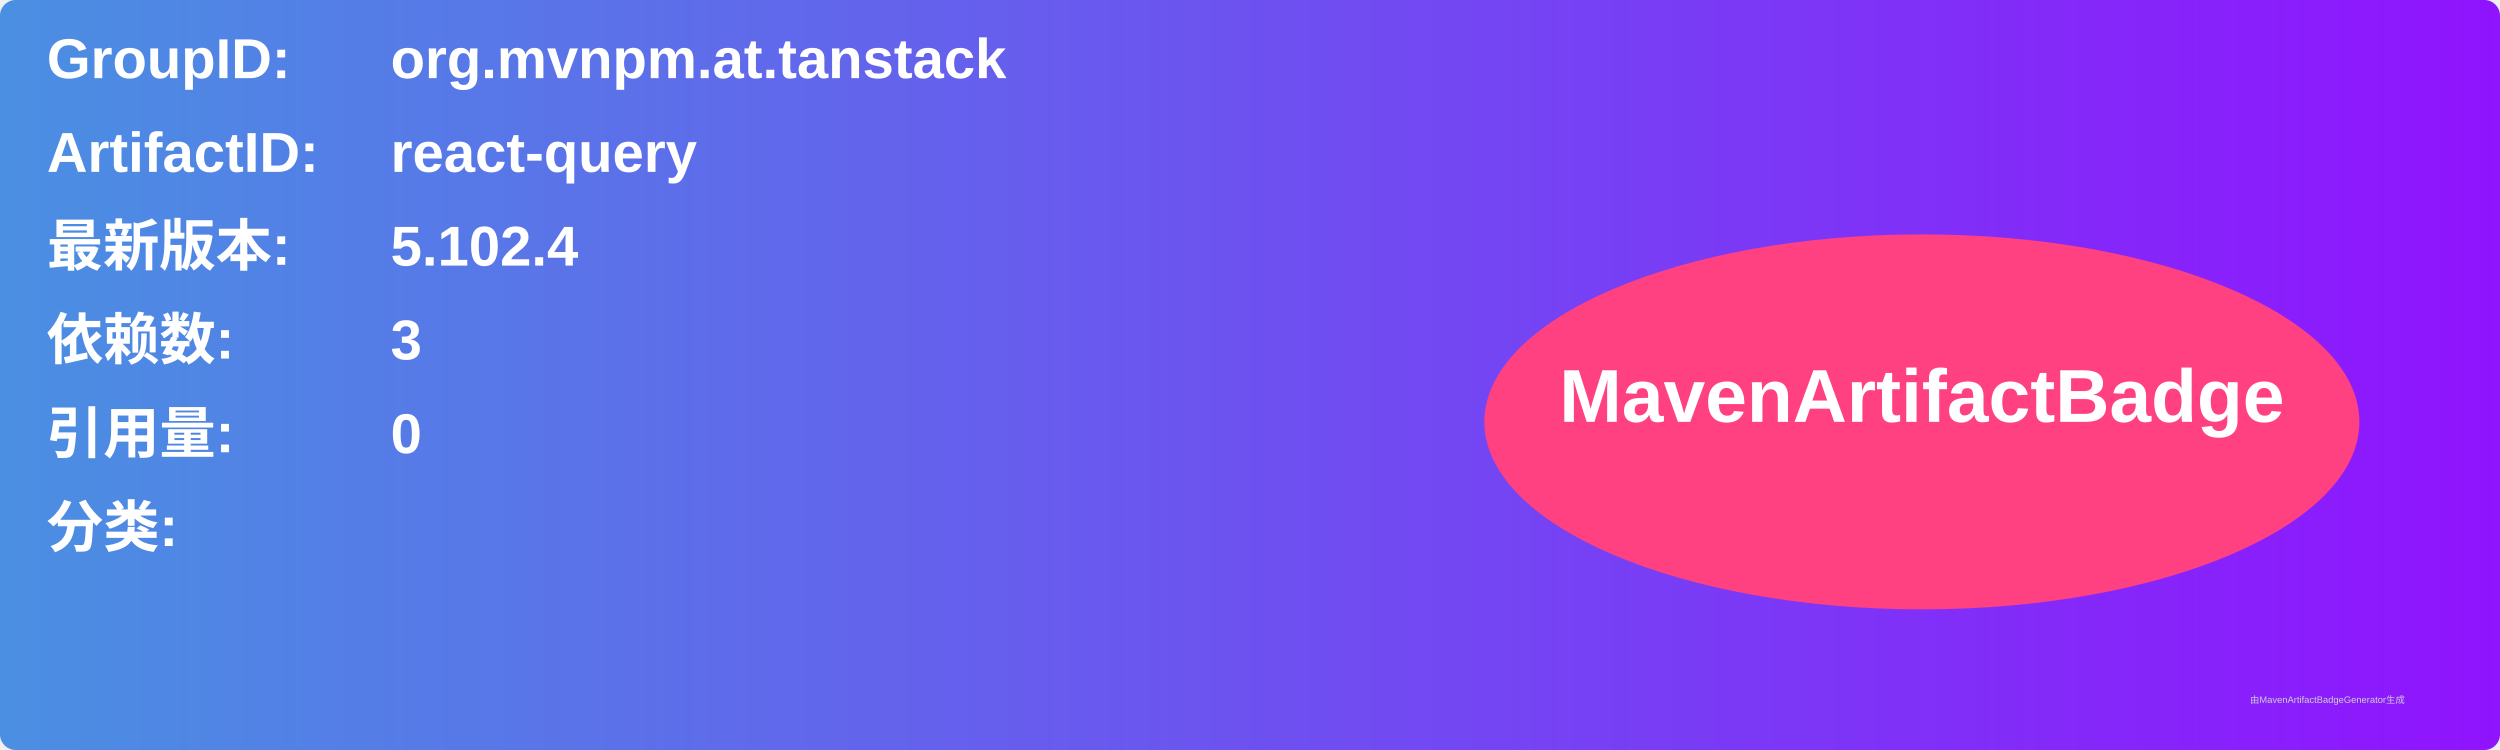
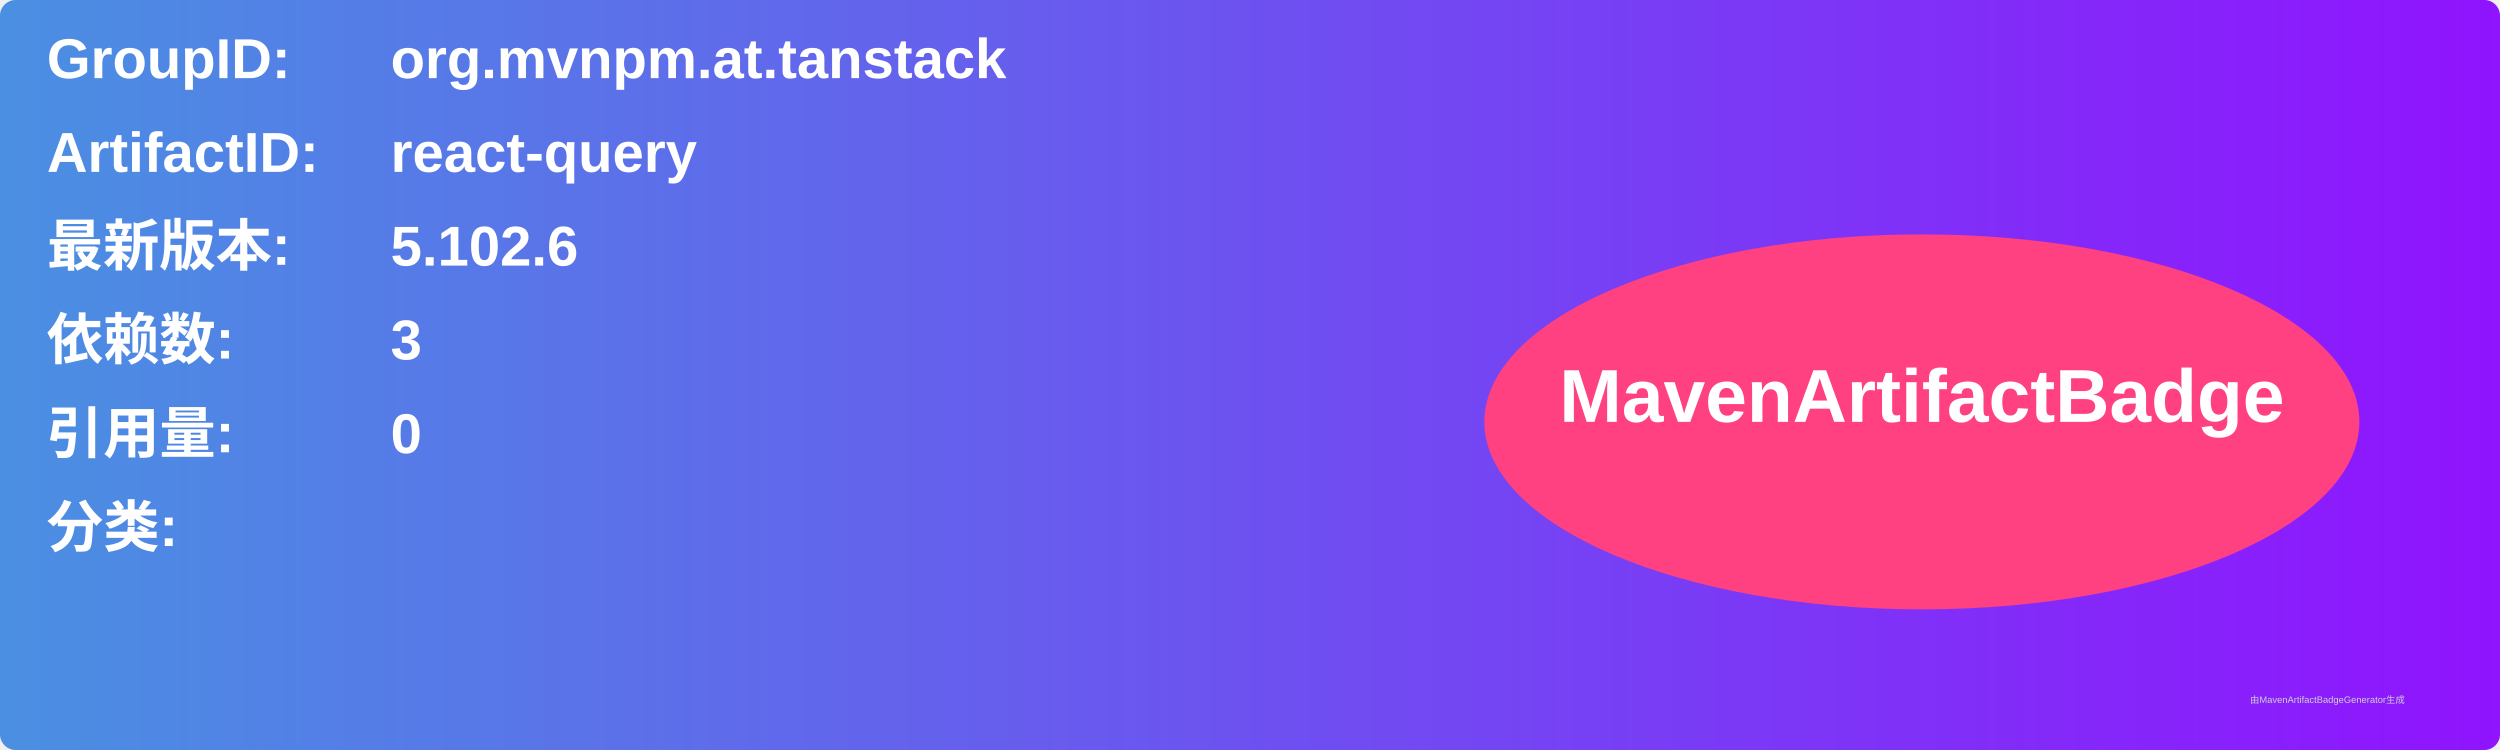
<svg xmlns="http://www.w3.org/2000/svg" width="800" height="240" viewBox="0 0 800 240">
  <linearGradient id="grad" x1="0%" y1="0%" x2="100%" y2="0%">
    <stop offset="0%" stop-color="#4a90e2" />
    <stop offset="100%" stop-color="#9013fe" />
  </linearGradient>
  <rect width="100%" height="100%" rx="5" ry="5" fill="url(#grad)" />
  <g transform="translate(15, 15)">
    <text x="0" y="10" font-family="Arial" font-size="18" fill="white" font-weight="bold" width="260">GroupID:</text>
    <text x="110" y="10" font-family="Arial" font-size="18" fill="white" font-weight="bold" width="460">org.mvnpm.at.tanstack</text>
    <text x="0" y="40" font-family="Arial" font-size="18" fill="white" font-weight="bold" width="260">ArtifactID:</text>
    <text x="110" y="40" font-family="Arial" font-size="18" fill="white" font-weight="bold" width="460">react-query</text>
    <text x="0" y="70" font-family="Arial" font-size="18" fill="white" font-weight="bold">最新版本:</text>
    <text x="110" y="70" font-family="Arial" font-size="18" fill="white" font-weight="bold">
-       <tspan font-weight="bold">5.102.4</tspan>
+       <tspan font-weight="bold">5.102.6</tspan>
    </text>
    <text x="0" y="100" font-family="Arial" font-size="18" fill="white" font-weight="bold">依赖数: </text>
    <text x="110" y="100" font-family="Arial" font-size="18" fill="white">
      <tspan font-weight="bold">3</tspan>
    </text>
    <text x="0" y="130" font-family="Arial" font-size="18" fill="white" font-weight="bold">引用量: </text>
    <text x="110" y="130" font-family="Arial" font-size="18" fill="white">
      <tspan font-weight="bold">0</tspan>
    </text>
    <text x="0" y="160" font-family="Arial" font-size="18" fill="white" font-weight="bold">分类:</text>
    <text x="10" y="190" font-family="Arial" font-size="10" fill="white">
      <tspan font-weight="bold" />
    </text>
    <ellipse cx="600" cy="120" rx="140" ry="60" fill="#ff4081" />
    <text x="600" y="120" text-anchor="middle" font-family="Arial" font-size="24" fill="white" font-weight="bold">MavenArtifactBadge</text>
  </g>
  <text x="720" y="225" font-family="Arial" font-size="3" fill="#d0d0d0">由MavenArtifactBadgeGenerator生成</text>
</svg>
